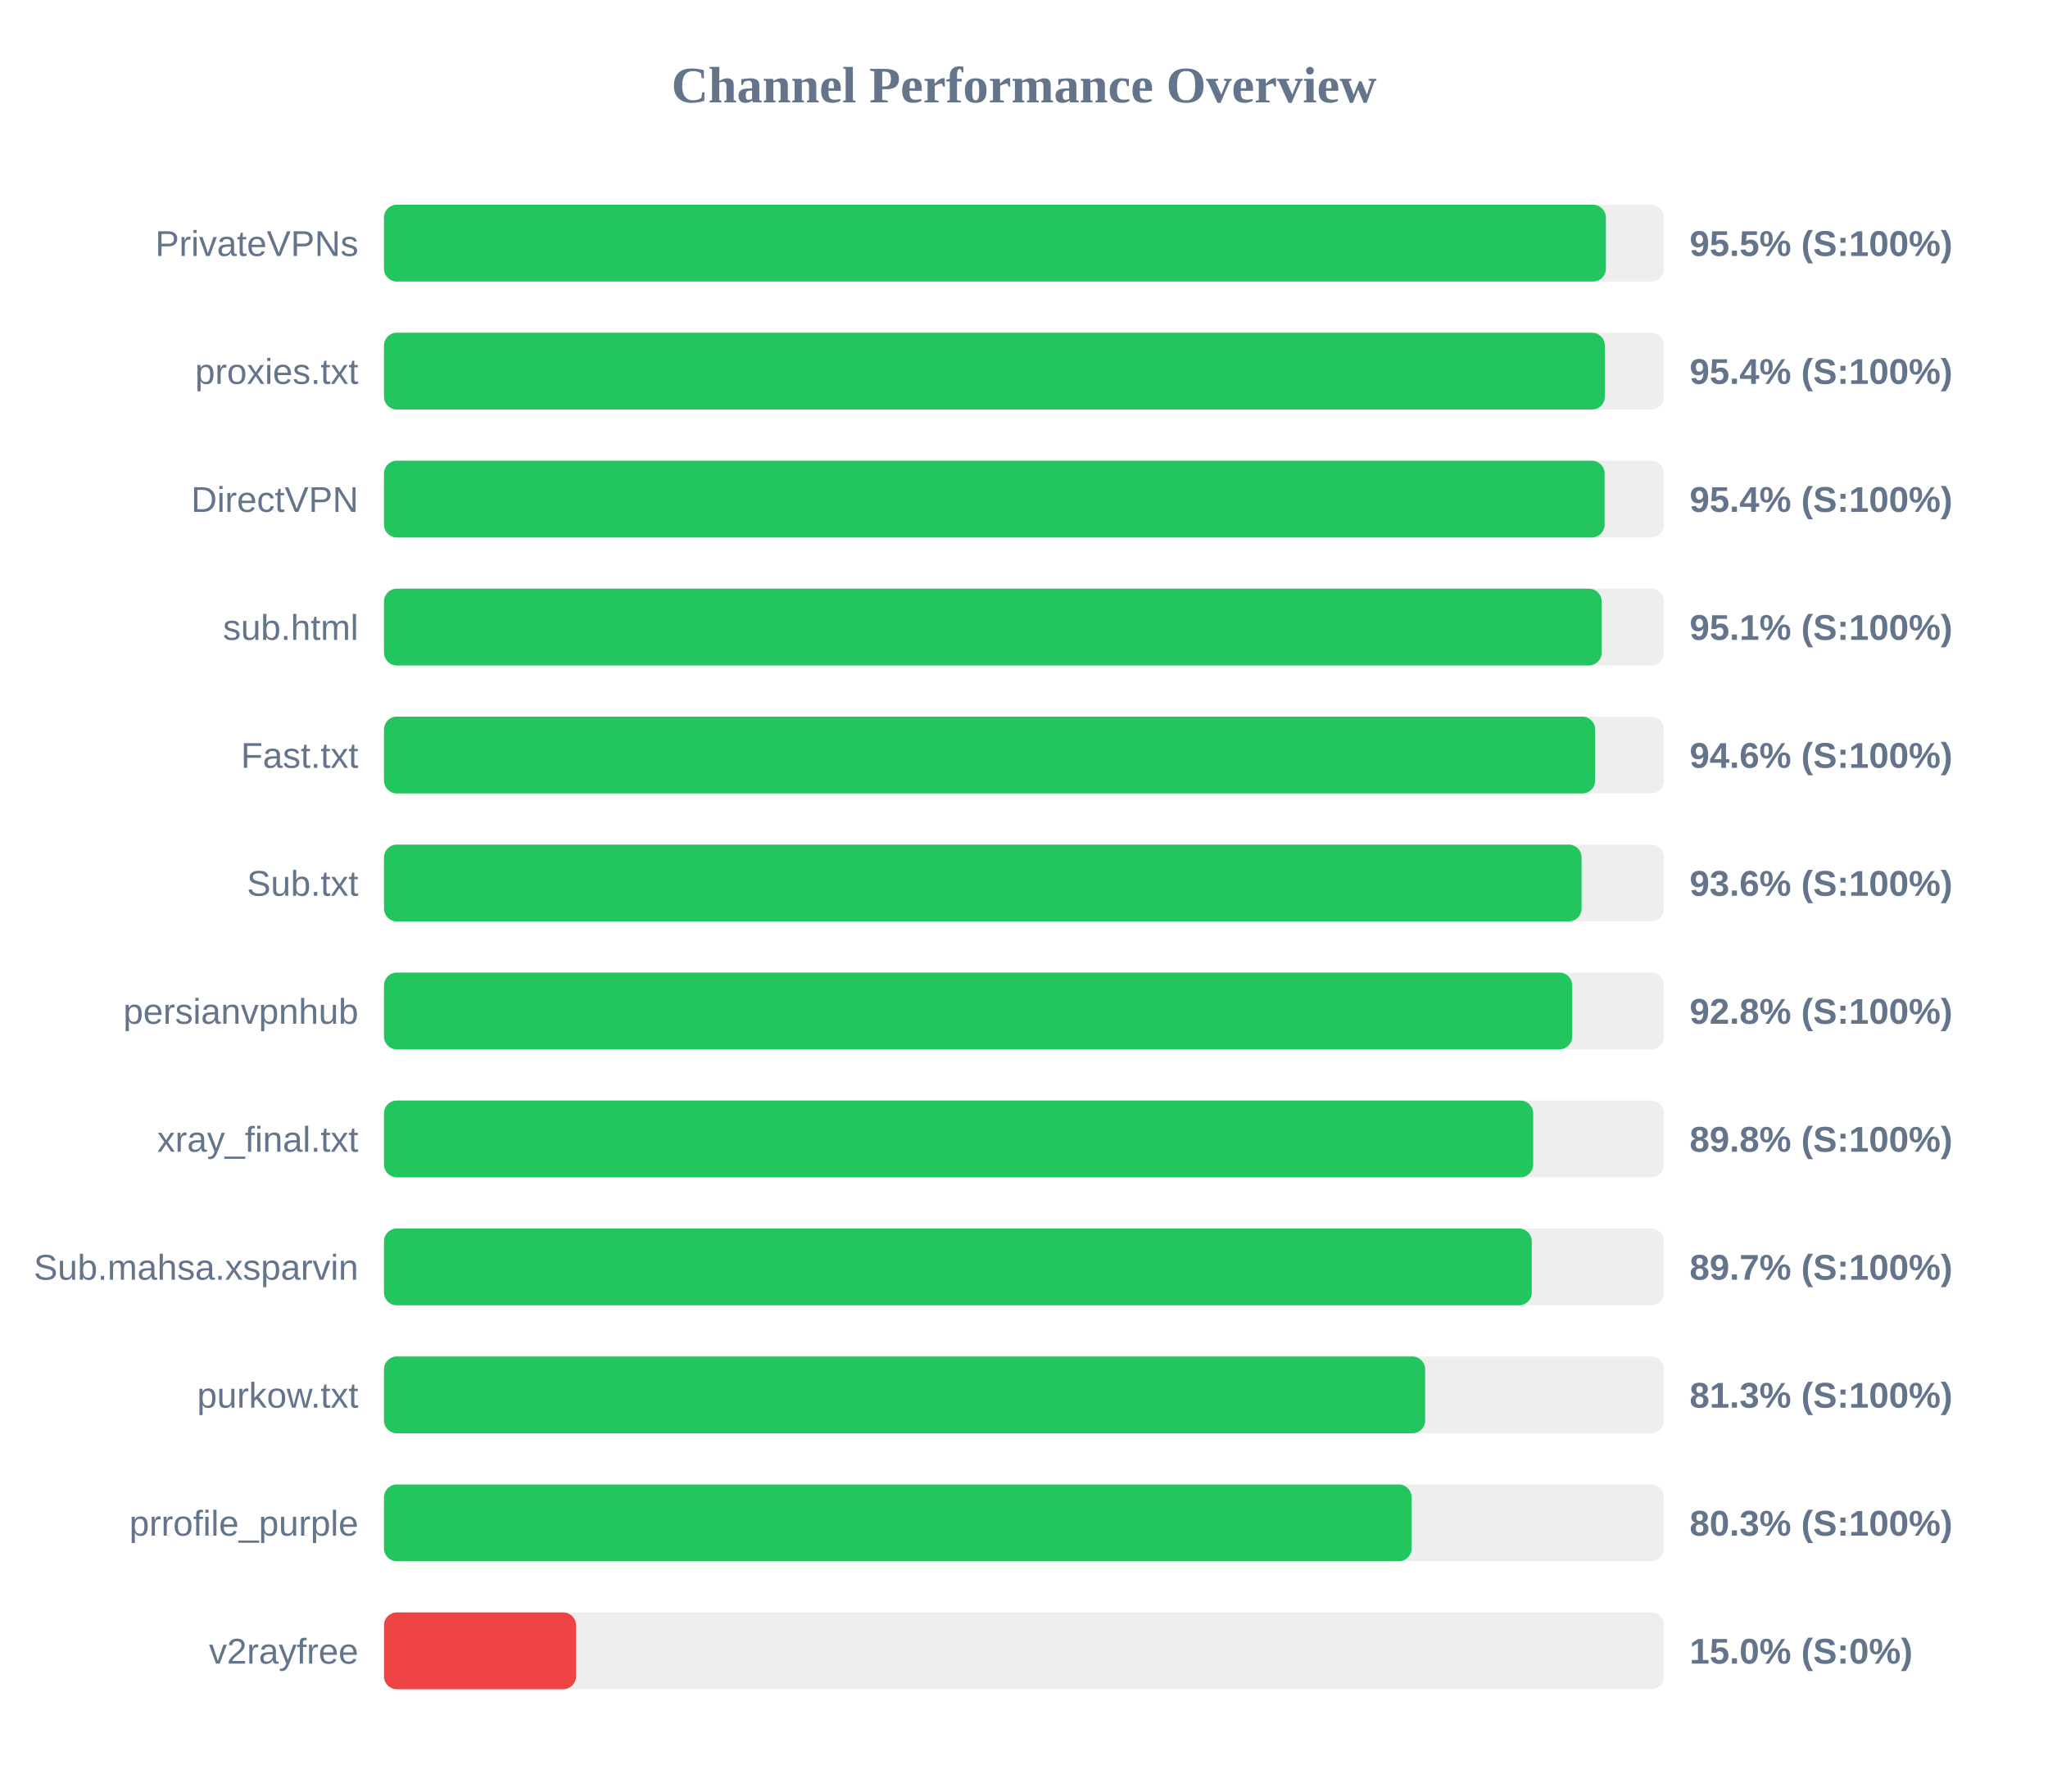
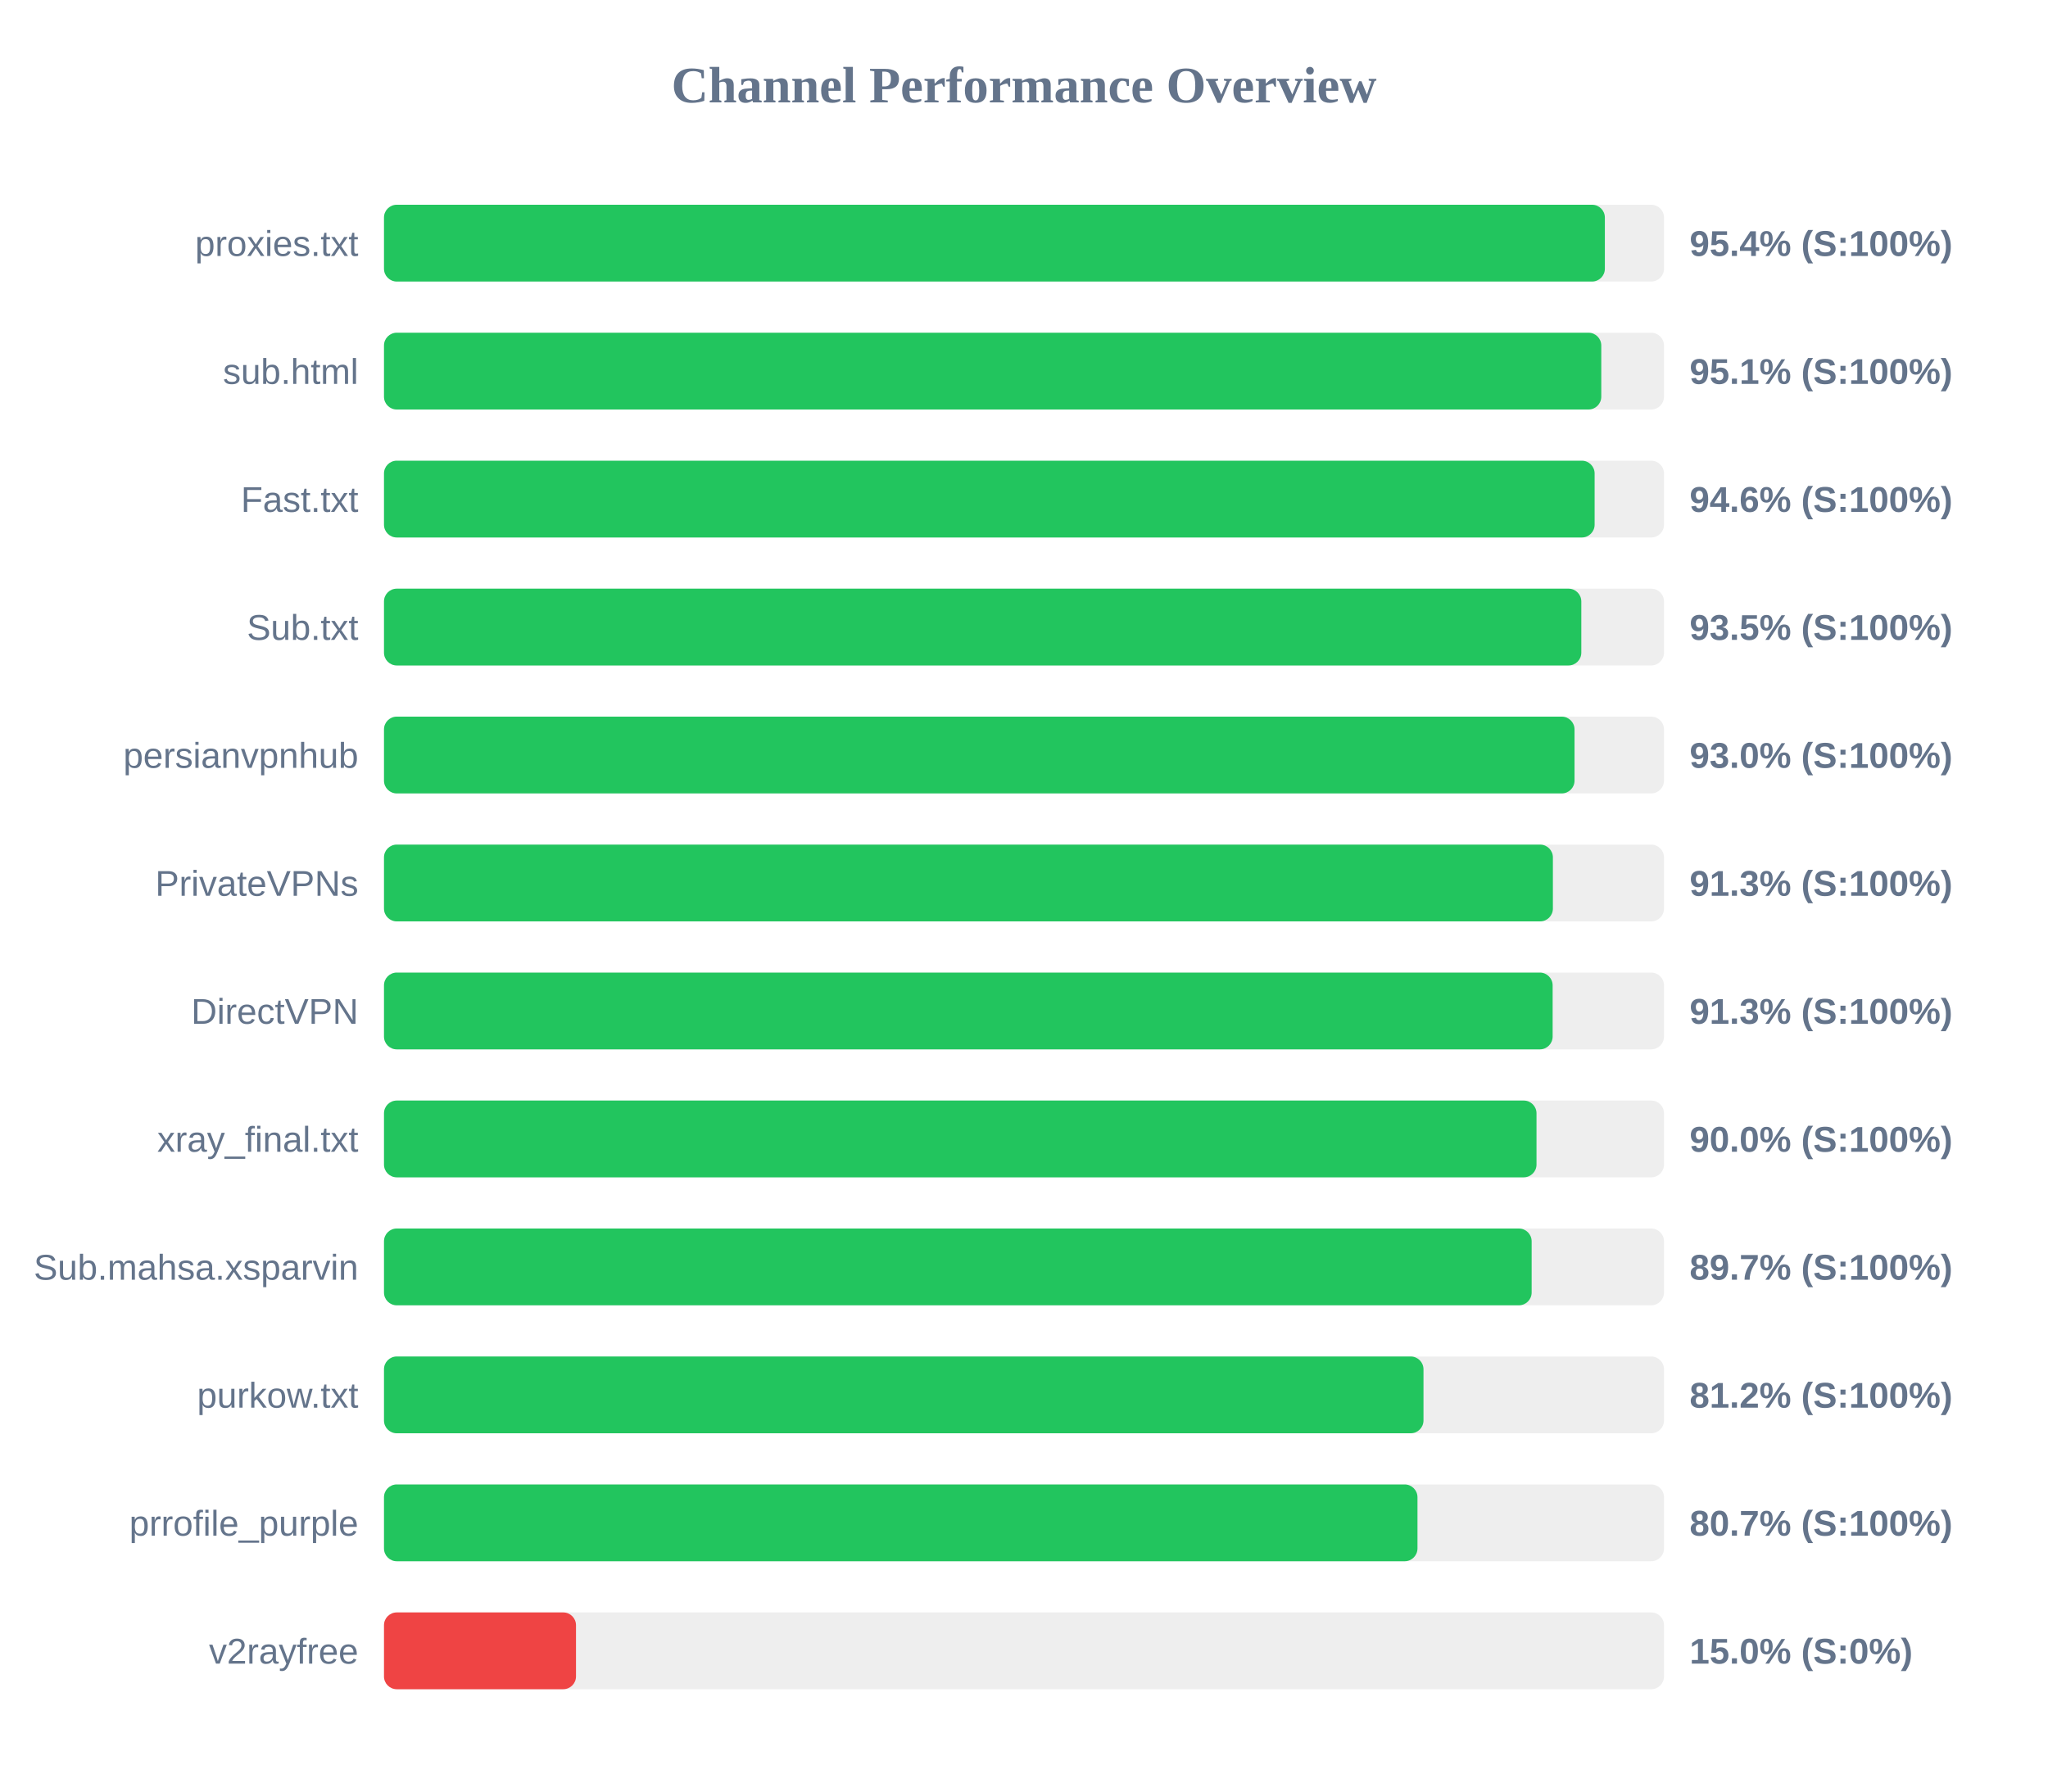
<svg xmlns="http://www.w3.org/2000/svg" width="800" height="700" version="1.1">
  <style>
        .row { font: 14px Arial; fill: #64748b; }
        .score { font: bold 14px Arial; fill: #64748b; }
    </style>
  <text x="400" y="40" text-anchor="middle" font-size="20px" font-weight="bold" fill="#64748b">Channel Performance Overview</text>
  <rect x="150" y="80" width="500" height="30" fill="#eee" rx="5" />
-   <rect x="150" y="80" width="477.3" height="30" fill="#22c55e" rx="5" />
-   <text x="140" y="100" text-anchor="end" class="row">PrivateVPNs</text>
-   <text x="660" y="100" text-anchor="start" class="score">95.5% (S:100%)</text>
+   <rect x="150" y="80" width="476.9" height="30" fill="#22c55e" rx="5" />
+   <text x="140" y="100" text-anchor="end" class="row">proxies.txt</text>
+   <text x="660" y="100" text-anchor="start" class="score">95.4% (S:100%)</text>
  <rect x="150" y="130" width="500" height="30" fill="#eee" rx="5" />
-   <rect x="150" y="130" width="476.9" height="30" fill="#22c55e" rx="5" />
-   <text x="140" y="150" text-anchor="end" class="row">proxies.txt</text>
-   <text x="660" y="150" text-anchor="start" class="score">95.4% (S:100%)</text>
+   <rect x="150" y="130" width="475.5" height="30" fill="#22c55e" rx="5" />
+   <text x="140" y="150" text-anchor="end" class="row">sub.html</text>
+   <text x="660" y="150" text-anchor="start" class="score">95.1% (S:100%)</text>
  <rect x="150" y="180" width="500" height="30" fill="#eee" rx="5" />
-   <rect x="150" y="180" width="476.8" height="30" fill="#22c55e" rx="5" />
-   <text x="140" y="200" text-anchor="end" class="row">DirectVPN</text>
-   <text x="660" y="200" text-anchor="start" class="score">95.4% (S:100%)</text>
+   <rect x="150" y="180" width="472.9" height="30" fill="#22c55e" rx="5" />
+   <text x="140" y="200" text-anchor="end" class="row">Fast.txt</text>
+   <text x="660" y="200" text-anchor="start" class="score">94.6% (S:100%)</text>
  <rect x="150" y="230" width="500" height="30" fill="#eee" rx="5" />
-   <rect x="150" y="230" width="475.65" height="30" fill="#22c55e" rx="5" />
-   <text x="140" y="250" text-anchor="end" class="row">sub.html</text>
-   <text x="660" y="250" text-anchor="start" class="score">95.1% (S:100%)</text>
+   <rect x="150" y="230" width="467.7" height="30" fill="#22c55e" rx="5" />
+   <text x="140" y="250" text-anchor="end" class="row">Sub.txt</text>
+   <text x="660" y="250" text-anchor="start" class="score">93.5% (S:100%)</text>
  <rect x="150" y="280" width="500" height="30" fill="#eee" rx="5" />
-   <rect x="150" y="280" width="473.1" height="30" fill="#22c55e" rx="5" />
-   <text x="140" y="300" text-anchor="end" class="row">Fast.txt</text>
-   <text x="660" y="300" text-anchor="start" class="score">94.6% (S:100%)</text>
+   <rect x="150" y="280" width="465.05" height="30" fill="#22c55e" rx="5" />
+   <text x="140" y="300" text-anchor="end" class="row">persianvpnhub</text>
+   <text x="660" y="300" text-anchor="start" class="score">93.0% (S:100%)</text>
  <rect x="150" y="330" width="500" height="30" fill="#eee" rx="5" />
-   <rect x="150" y="330" width="467.8" height="30" fill="#22c55e" rx="5" />
-   <text x="140" y="350" text-anchor="end" class="row">Sub.txt</text>
-   <text x="660" y="350" text-anchor="start" class="score">93.6% (S:100%)</text>
+   <rect x="150" y="330" width="456.6" height="30" fill="#22c55e" rx="5" />
+   <text x="140" y="350" text-anchor="end" class="row">PrivateVPNs</text>
+   <text x="660" y="350" text-anchor="start" class="score">91.3% (S:100%)</text>
  <rect x="150" y="380" width="500" height="30" fill="#eee" rx="5" />
-   <rect x="150" y="380" width="464.15" height="30" fill="#22c55e" rx="5" />
-   <text x="140" y="400" text-anchor="end" class="row">persianvpnhub</text>
-   <text x="660" y="400" text-anchor="start" class="score">92.8% (S:100%)</text>
+   <rect x="150" y="380" width="456.5" height="30" fill="#22c55e" rx="5" />
+   <text x="140" y="400" text-anchor="end" class="row">DirectVPN</text>
+   <text x="660" y="400" text-anchor="start" class="score">91.3% (S:100%)</text>
  <rect x="150" y="430" width="500" height="30" fill="#eee" rx="5" />
-   <rect x="150" y="430" width="448.9" height="30" fill="#22c55e" rx="5" />
+   <rect x="150" y="430" width="450.2" height="30" fill="#22c55e" rx="5" />
  <text x="140" y="450" text-anchor="end" class="row">xray_final.txt</text>
-   <text x="660" y="450" text-anchor="start" class="score">89.8% (S:100%)</text>
+   <text x="660" y="450" text-anchor="start" class="score">90.0% (S:100%)</text>
  <rect x="150" y="480" width="500" height="30" fill="#eee" rx="5" />
-   <rect x="150" y="480" width="448.35" height="30" fill="#22c55e" rx="5" />
+   <rect x="150" y="480" width="448.3" height="30" fill="#22c55e" rx="5" />
  <text x="140" y="500" text-anchor="end" class="row">Sub.mahsa.xsparvin</text>
  <text x="660" y="500" text-anchor="start" class="score">89.7% (S:100%)</text>
  <rect x="150" y="530" width="500" height="30" fill="#eee" rx="5" />
-   <rect x="150" y="530" width="406.7" height="30" fill="#22c55e" rx="5" />
+   <rect x="150" y="530" width="406.05" height="30" fill="#22c55e" rx="5" />
  <text x="140" y="550" text-anchor="end" class="row">purkow.txt</text>
-   <text x="660" y="550" text-anchor="start" class="score">81.3% (S:100%)</text>
+   <text x="660" y="550" text-anchor="start" class="score">81.2% (S:100%)</text>
  <rect x="150" y="580" width="500" height="30" fill="#eee" rx="5" />
-   <rect x="150" y="580" width="401.4" height="30" fill="#22c55e" rx="5" />
+   <rect x="150" y="580" width="403.7" height="30" fill="#22c55e" rx="5" />
  <text x="140" y="600" text-anchor="end" class="row">prrofile_purple</text>
-   <text x="660" y="600" text-anchor="start" class="score">80.3% (S:100%)</text>
+   <text x="660" y="600" text-anchor="start" class="score">80.7% (S:100%)</text>
  <rect x="150" y="630" width="500" height="30" fill="#eee" rx="5" />
  <rect x="150" y="630" width="75.0" height="30" fill="#ef4444" rx="5" />
  <text x="140" y="650" text-anchor="end" class="row">v2rayfree</text>
  <text x="660" y="650" text-anchor="start" class="score">15.0% (S:0%)</text>
</svg>
